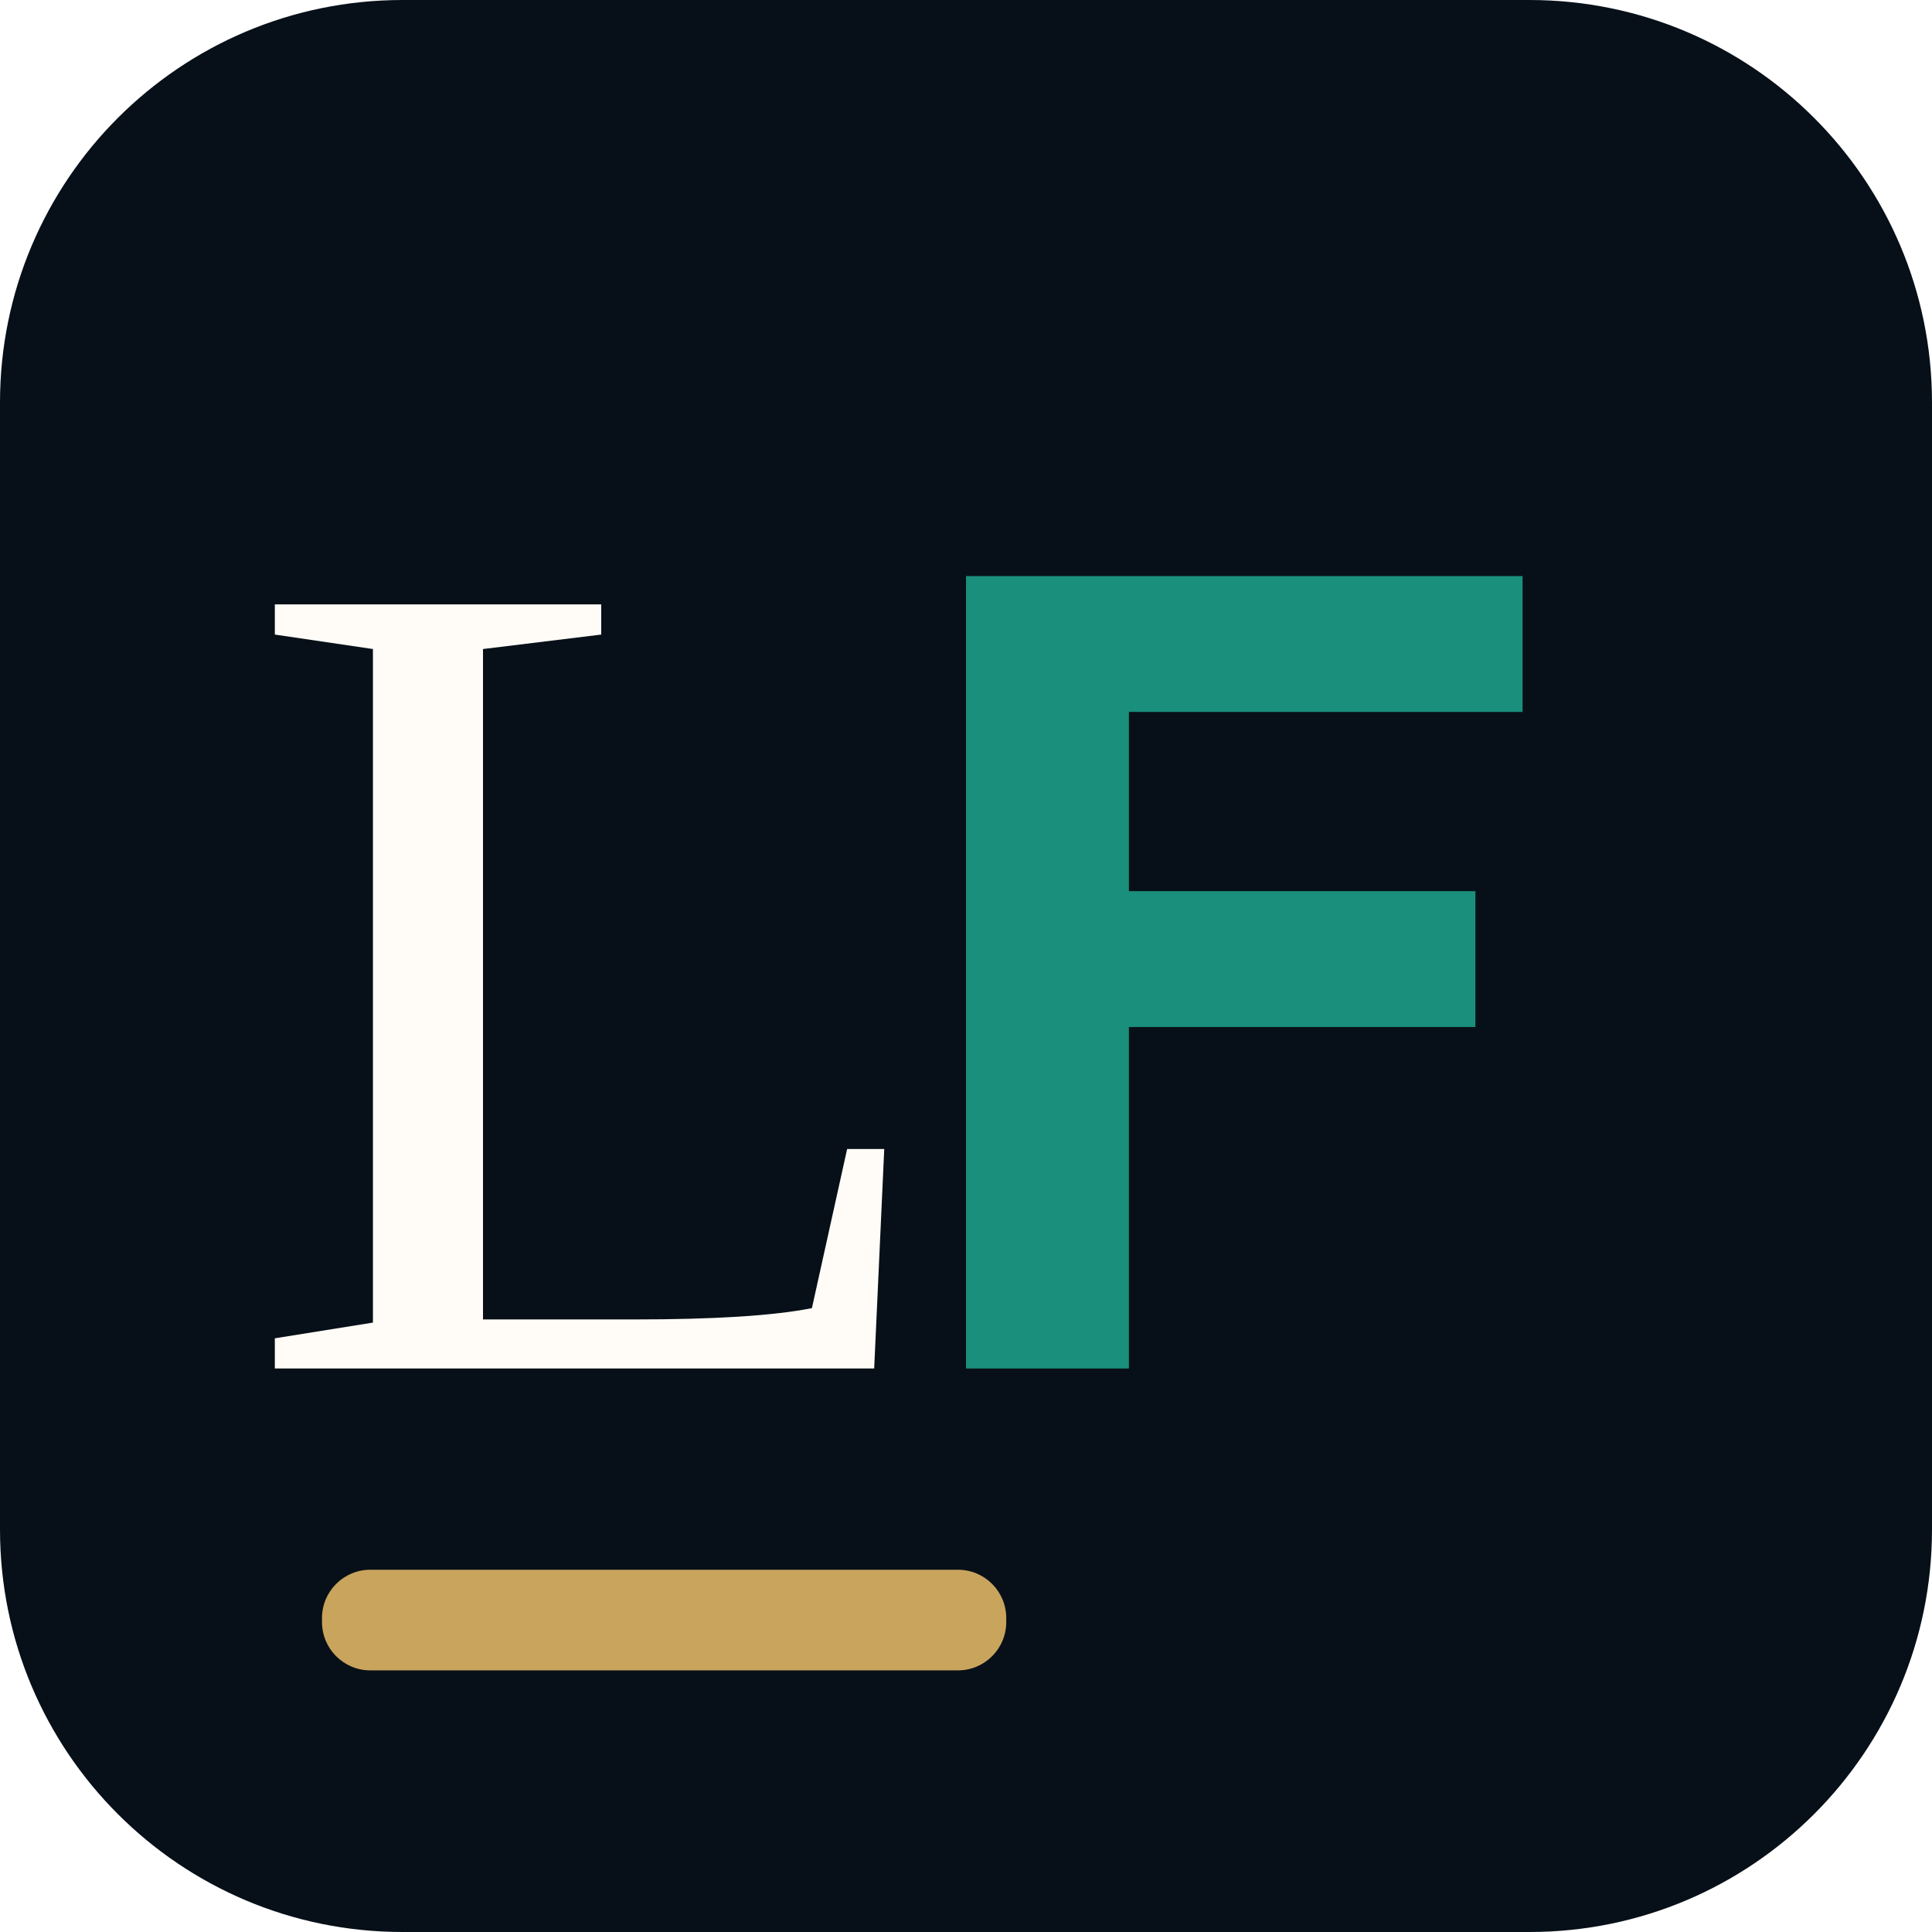
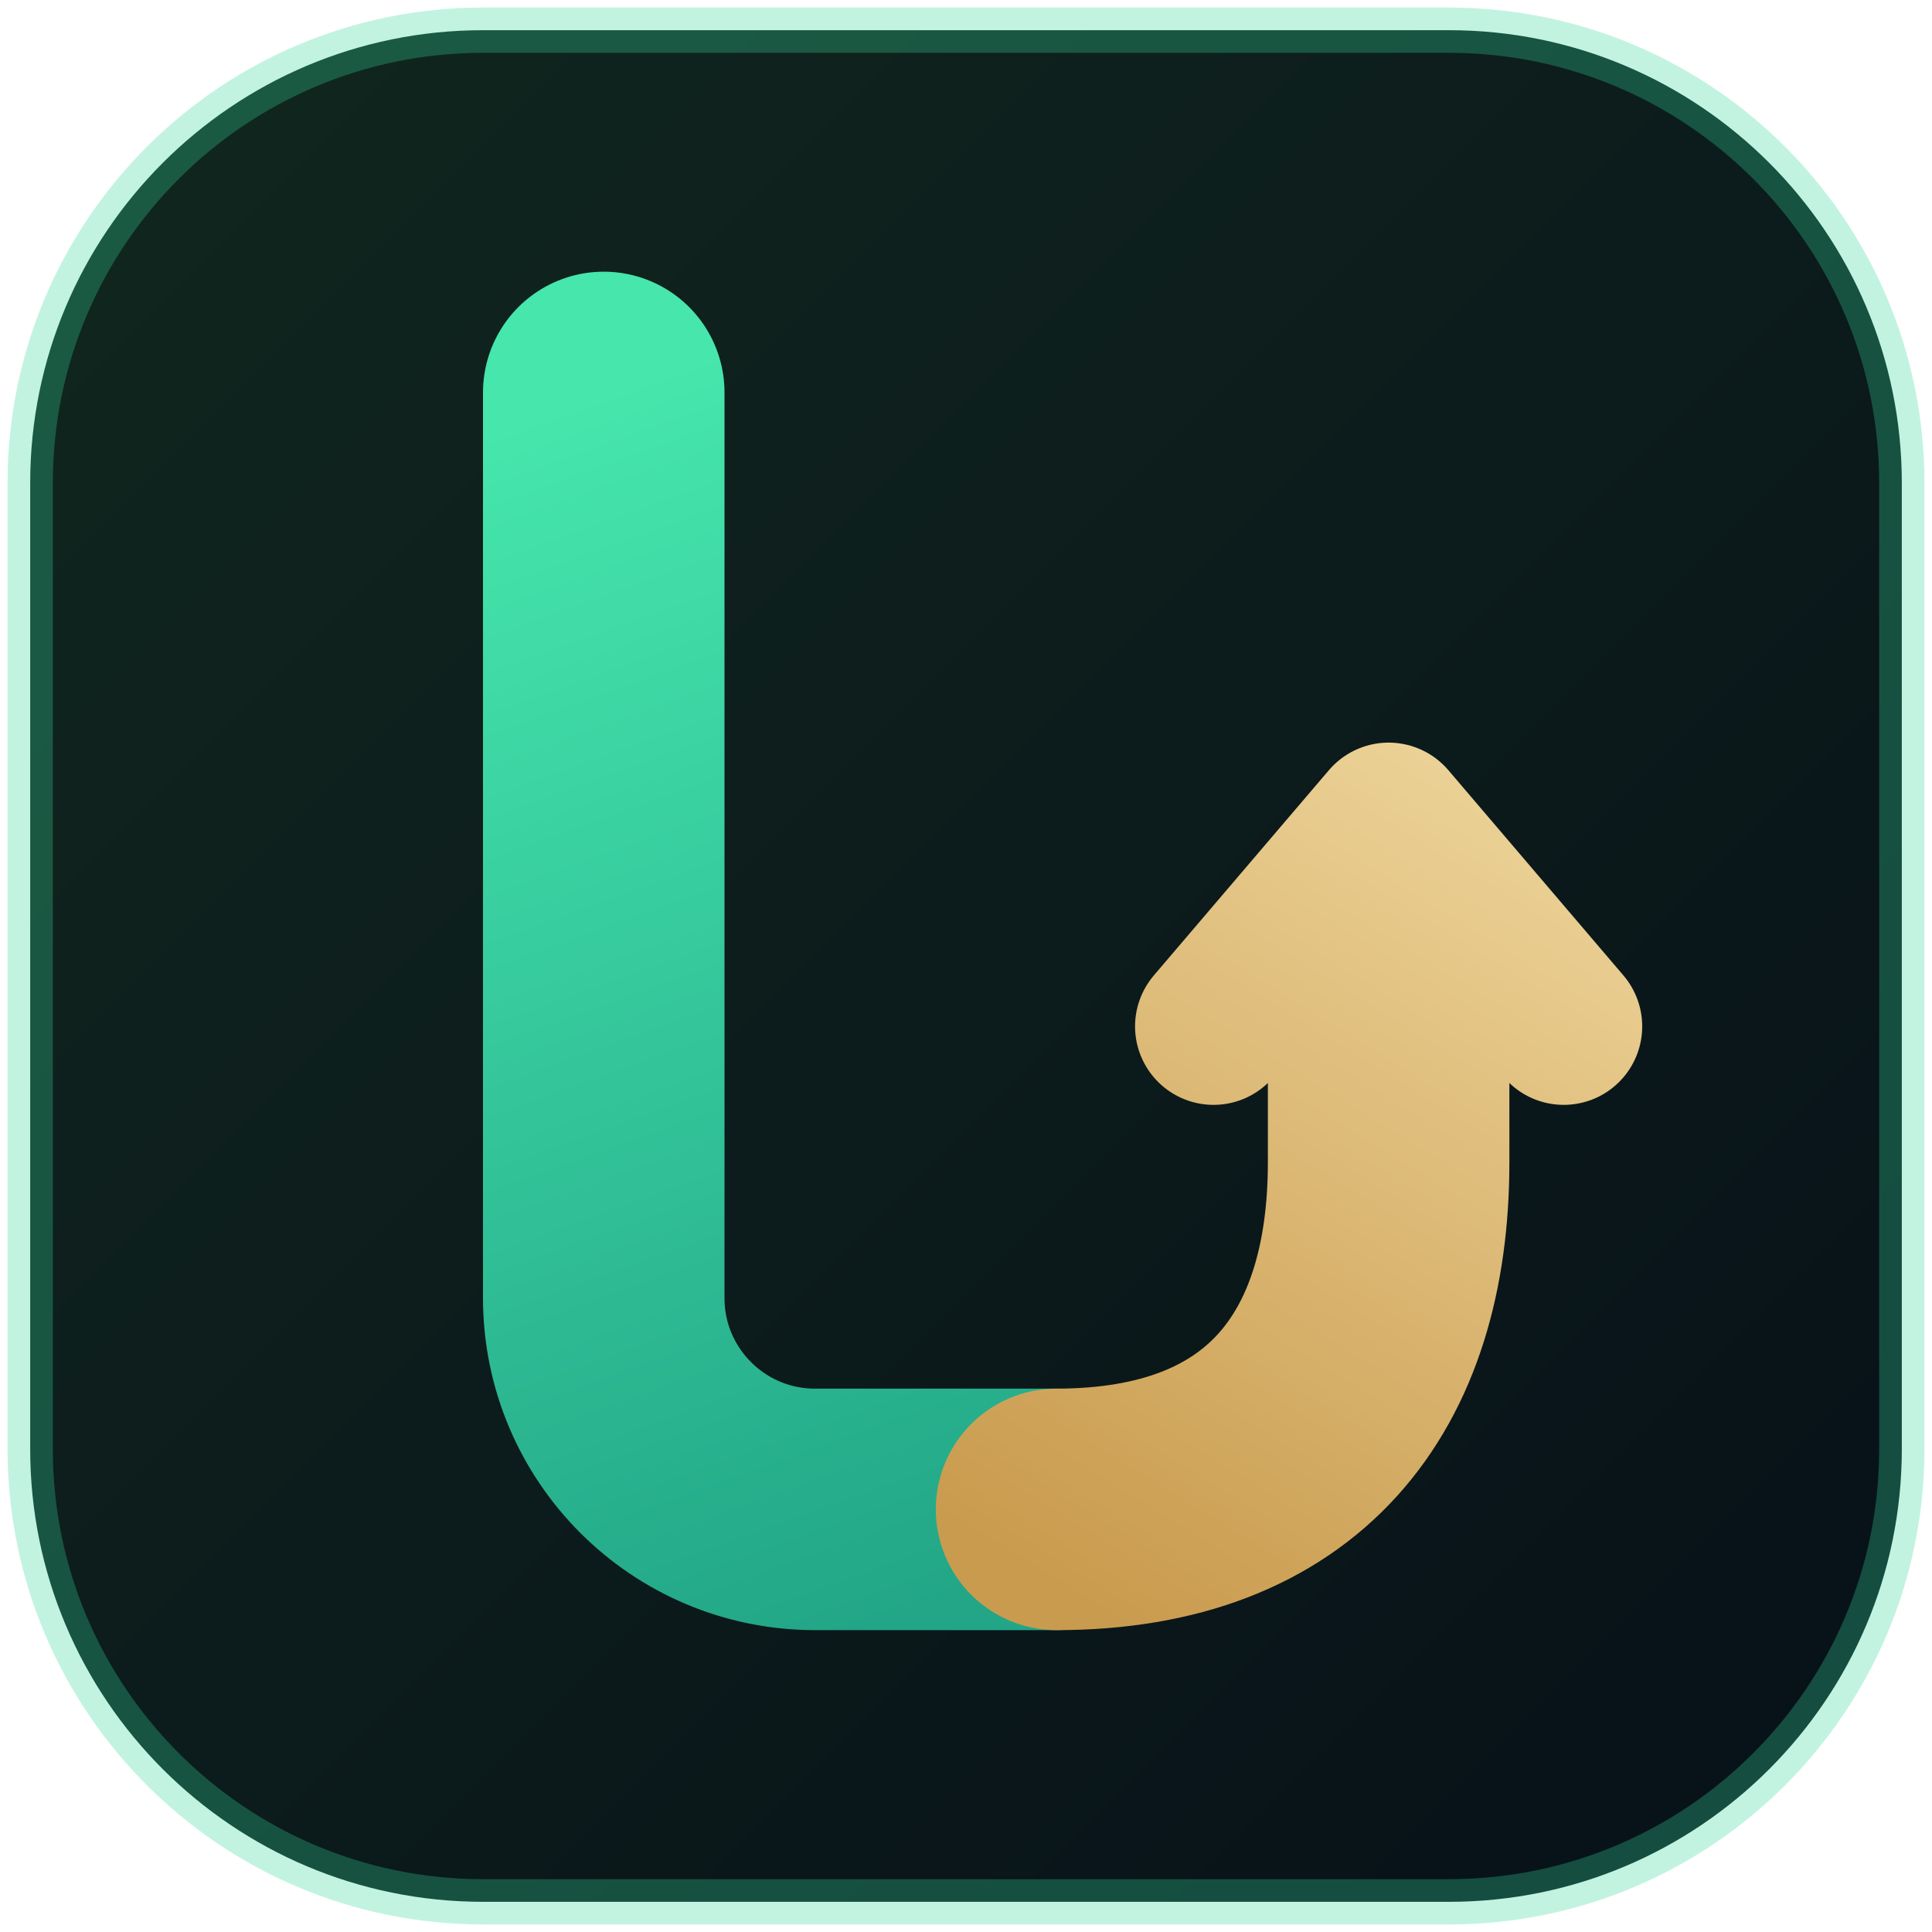
- <svg xmlns="http://www.w3.org/2000/svg" viewBox="0 0 48 48" width="48" height="48">
-   <rect width="48" height="48" rx="10" fill="#071018" />
-   <text x="6" y="34" font-family="Georgia, 'Times New Roman', serif" font-size="29" fill="#fffcf7">L</text>
-   <text x="22" y="34" font-family="system-ui, 'Segoe UI', Helvetica, Arial, sans-serif" font-size="27" font-weight="600" fill="#1a8f7c">F</text>
-   <rect x="8" y="39" width="17" height="2.5" rx="1.2" fill="#c9a45c" />
+ <svg xmlns="http://www.w3.org/2000/svg" viewBox="0 0 64 64" role="img" aria-label="LoansFlow">
+   <defs>
+     <linearGradient id="lg" gradientUnits="userSpaceOnUse" x1="20" y1="13" x2="34" y2="52">
+       <stop offset="0" stop-color="#46e6ad" />
+       <stop offset="1" stop-color="#22a687" />
+     </linearGradient>
+     <linearGradient id="gd" gradientUnits="userSpaceOnUse" x1="34" y1="52" x2="50" y2="26">
+       <stop offset="0" stop-color="#c99b4e" />
+       <stop offset="1" stop-color="#ecd297" />
+     </linearGradient>
+     <linearGradient id="bg" x1="0" y1="0" x2="1" y2="1">
+       <stop offset="0" stop-color="#11271f" />
+       <stop offset="1" stop-color="#071018" />
+     </linearGradient>
+   </defs>
+   <rect x="1" y="1" width="62" height="62" rx="15" fill="url(#bg)" stroke="#34d59a" stroke-opacity=".3" stroke-width="1.5" />
+   <path d="M20 13 V43 A7 7 0 0 0 27 50 H35" fill="none" stroke="url(#lg)" stroke-width="8" stroke-linecap="round" stroke-linejoin="round" />
+   <path d="M35 50 C42.5 50 46 45.5 46 38.5 V31" fill="none" stroke="url(#gd)" stroke-width="8" stroke-linecap="round" />
+   <path d="M40.2 34 L46 27.2 L51.8 34" fill="none" stroke="url(#gd)" stroke-width="5.2" stroke-linecap="round" stroke-linejoin="round" />
</svg>
